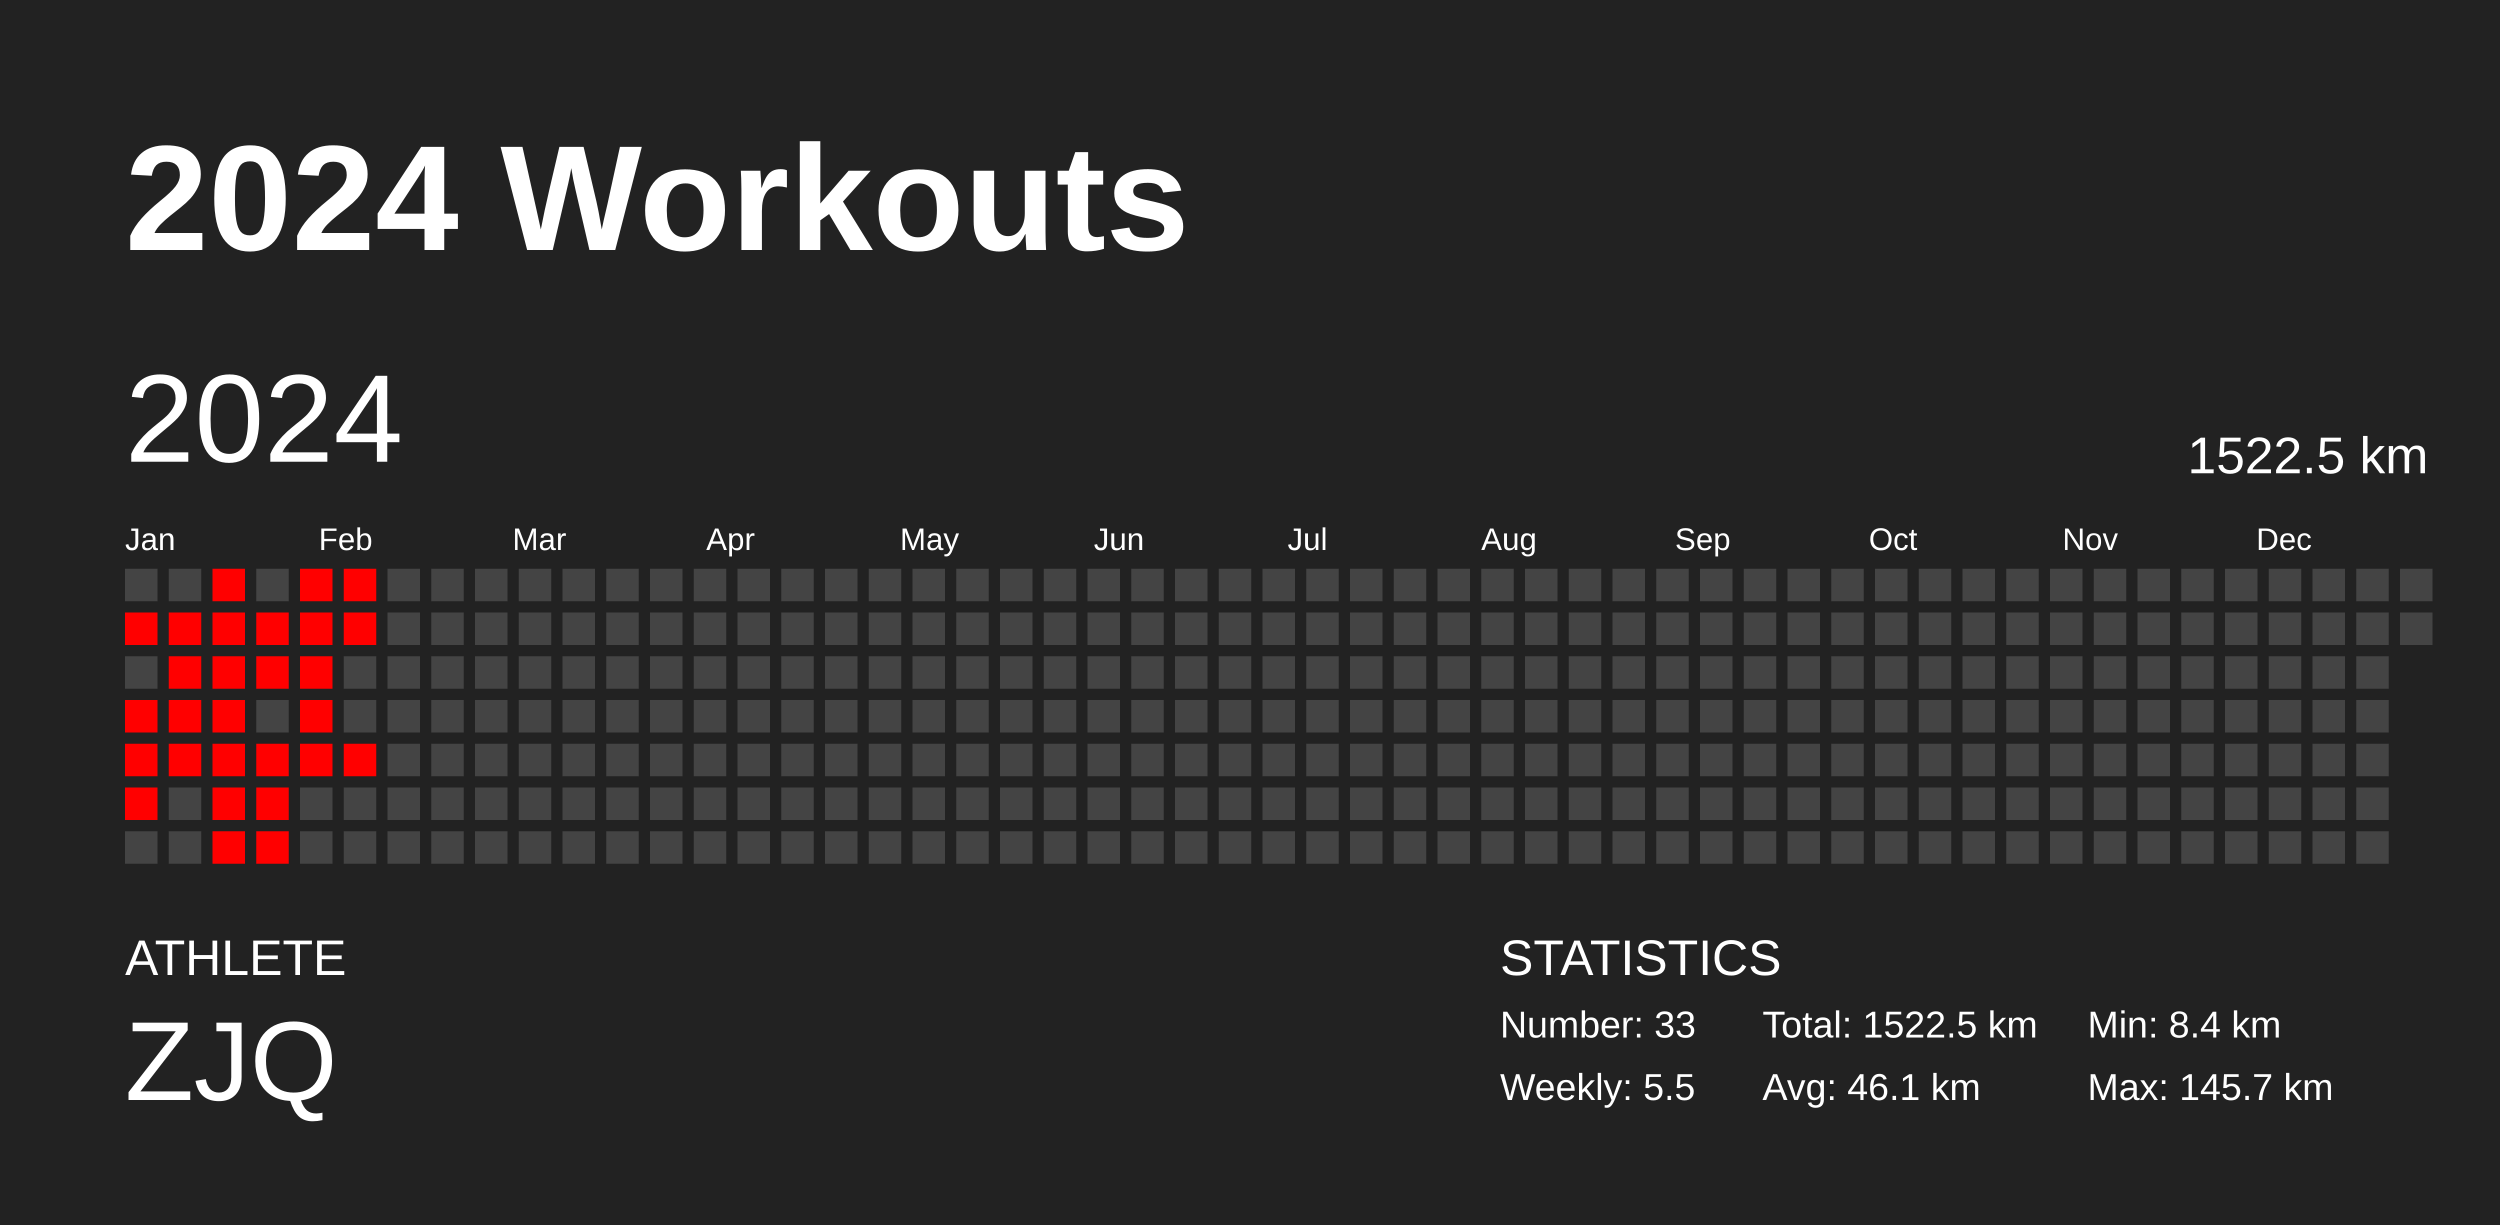
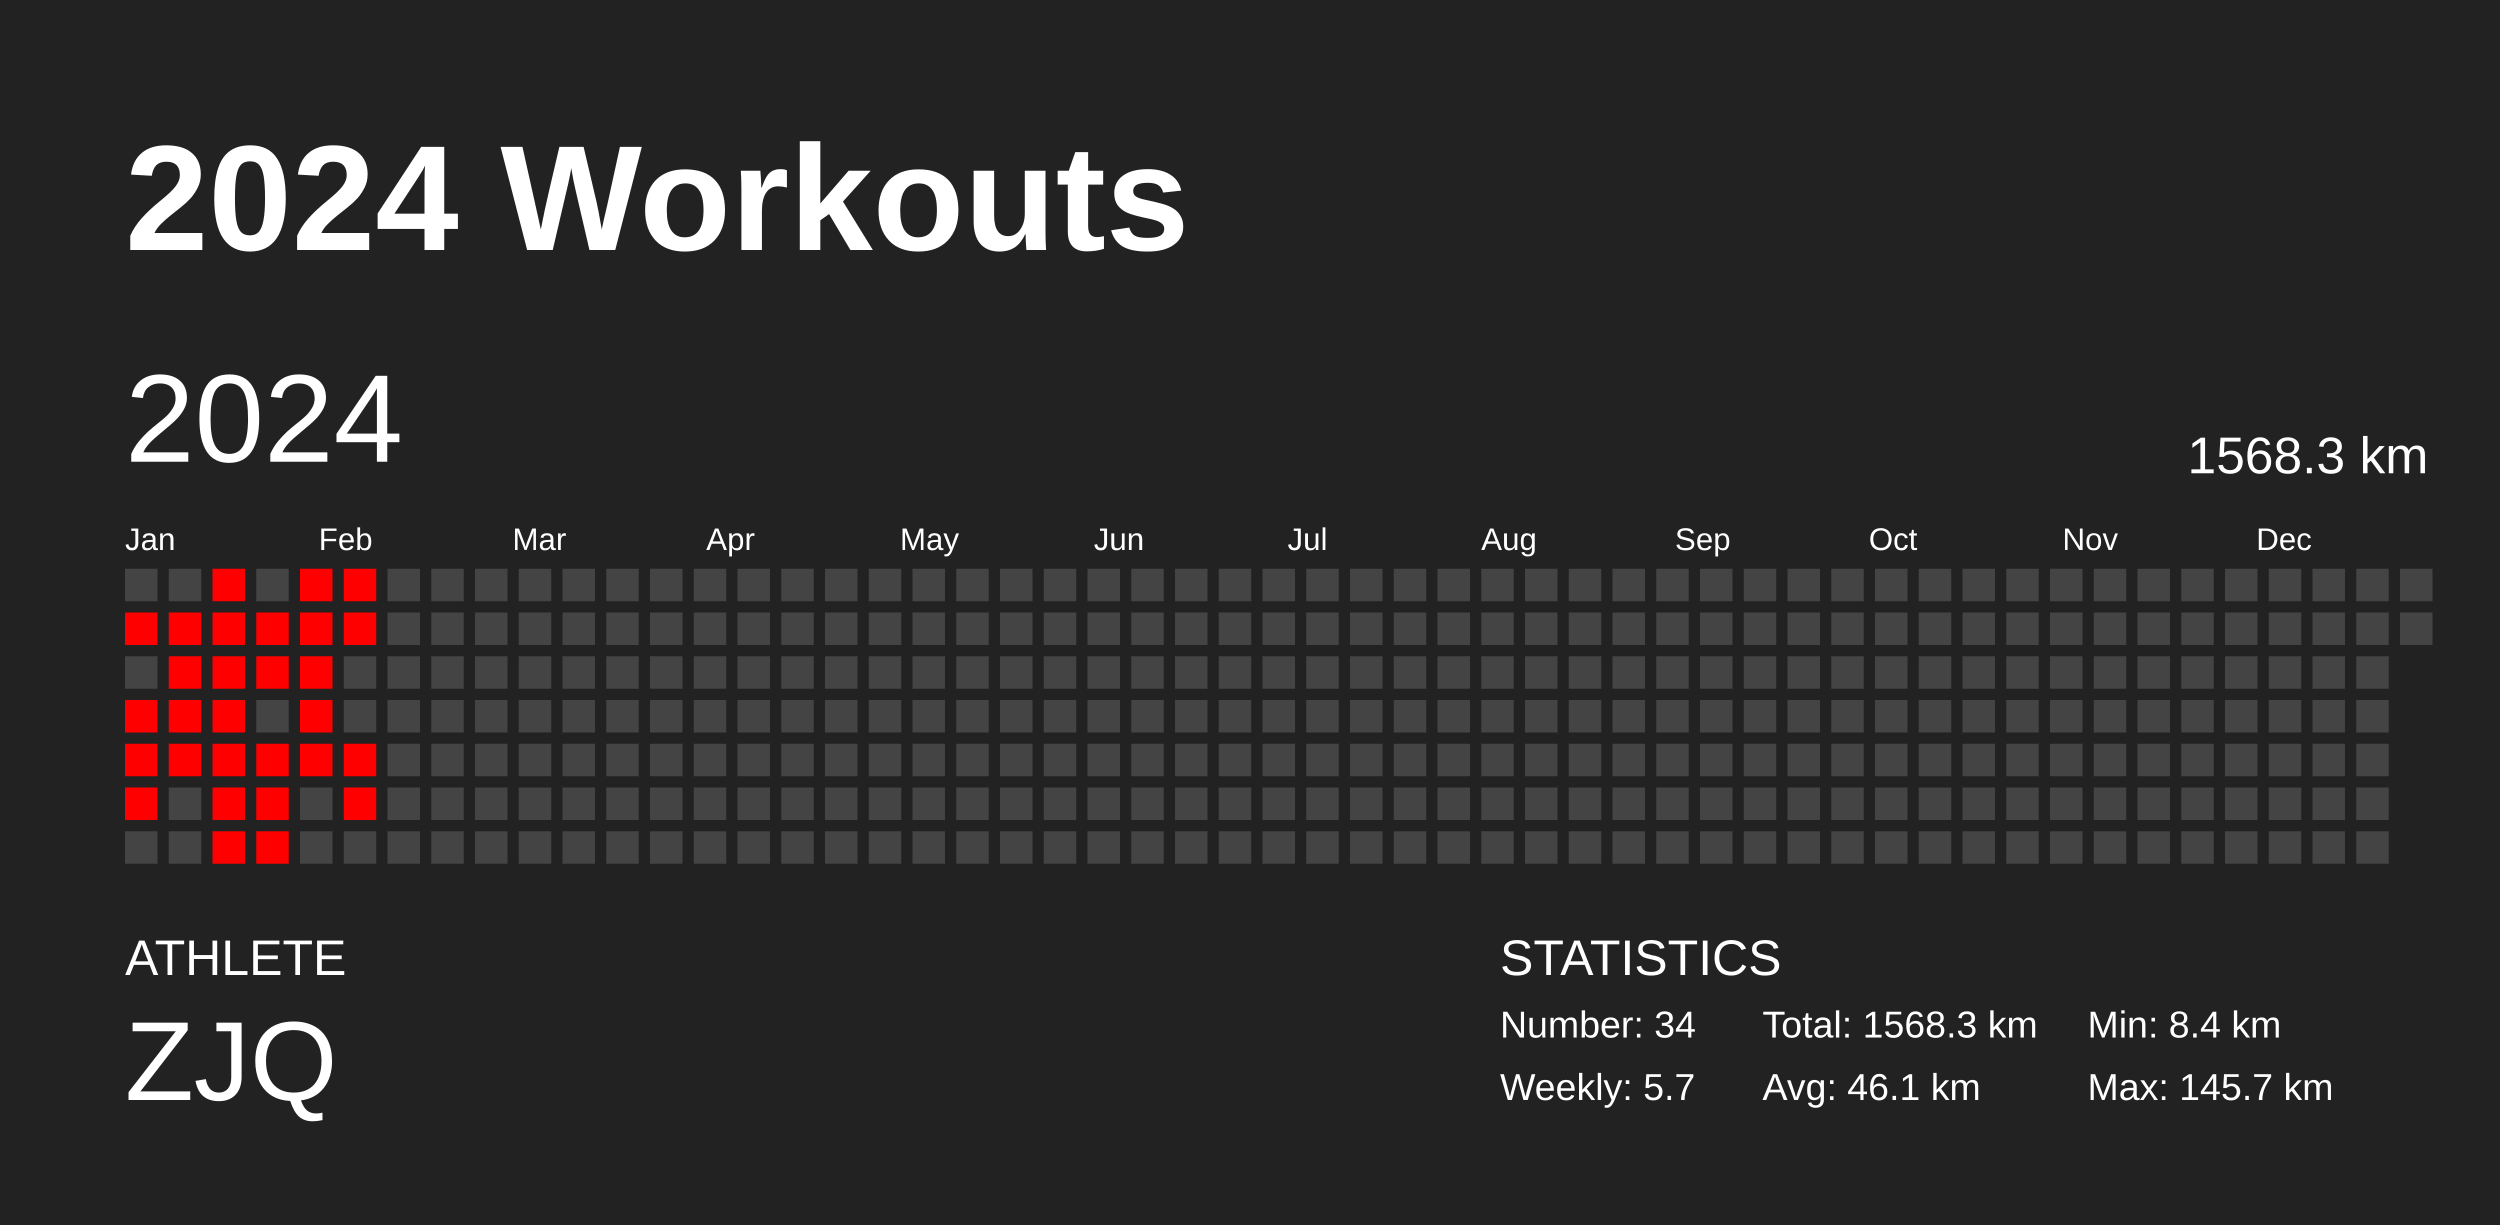
<svg xmlns="http://www.w3.org/2000/svg" baseProfile="full" height="98mm" version="1.1" viewBox="0,0,200,98" width="200mm">
  <defs />
  <rect fill="#222222" height="98" width="200" x="0" y="0" />
  <text fill="#FFFFFF" style="font-size:12px; font-family:Arial; font-weight:bold;" x="10" y="20">2024 Workouts</text>
  <text fill="#FFFFFF" style="font-size:4px; font-family:Arial" x="10" y="78">ATHLETE</text>
  <text fill="#FFFFFF" style="font-size:9px; font-family:Arial" x="10" y="88">ZJQ</text>
  <text fill="#FFFFFF" style="font-size:4px; font-family:Arial" x="120" y="78">STATISTICS</text>
-   <text fill="#FFFFFF" style="font-size:3px; font-family:Arial" x="120" y="83">Number: 33</text>
-   <text fill="#FFFFFF" style="font-size:3px; font-family:Arial" x="120" y="88">Weekly: 5.5</text>
-   <text fill="#FFFFFF" style="font-size:3px; font-family:Arial" x="141" y="83">Total: 1522.5 km</text>
+   <text fill="#FFFFFF" style="font-size:3px; font-family:Arial" x="120" y="83">Number: 34</text>
+   <text fill="#FFFFFF" style="font-size:3px; font-family:Arial" x="120" y="88">Weekly: 5.7</text>
+   <text fill="#FFFFFF" style="font-size:3px; font-family:Arial" x="141" y="83">Total: 1568.3 km</text>
  <text fill="#FFFFFF" style="font-size:3px; font-family:Arial" x="141" y="88">Avg: 46.1 km</text>
  <text fill="#FFFFFF" style="font-size:3px; font-family:Arial" x="167" y="83">Min: 8.4 km</text>
  <text fill="#FFFFFF" style="font-size:3px; font-family:Arial" x="167" y="88">Max: 145.7 km</text>
  <text dominant-baseline="hanging" fill="#FFFFFF" style="font-size:10.0px; font-family:Arial;" x="10" y="30">2024</text>
-   <text dominant-baseline="hanging" fill="#FFFFFF" style="font-size:4.125px; font-family:Arial;" x="175" y="35">1522.5 km</text>
+   <text dominant-baseline="hanging" fill="#FFFFFF" style="font-size:4.125px; font-family:Arial;" x="175" y="35">1568.3 km</text>
  <text fill="#FFFFFF" style="font-size:2.5px; font-family:Arial" x="10.0" y="44">Jan</text>
  <text fill="#FFFFFF" style="font-size:2.5px; font-family:Arial" x="25.5" y="44">Feb</text>
  <text fill="#FFFFFF" style="font-size:2.5px; font-family:Arial" x="41.0" y="44">Mar</text>
  <text fill="#FFFFFF" style="font-size:2.5px; font-family:Arial" x="56.5" y="44">Apr</text>
  <text fill="#FFFFFF" style="font-size:2.5px; font-family:Arial" x="72.0" y="44">May</text>
  <text fill="#FFFFFF" style="font-size:2.5px; font-family:Arial" x="87.5" y="44">Jun</text>
  <text fill="#FFFFFF" style="font-size:2.5px; font-family:Arial" x="103.0" y="44">Jul</text>
  <text fill="#FFFFFF" style="font-size:2.5px; font-family:Arial" x="118.5" y="44">Aug</text>
  <text fill="#FFFFFF" style="font-size:2.5px; font-family:Arial" x="134.0" y="44">Sep</text>
  <text fill="#FFFFFF" style="font-size:2.5px; font-family:Arial" x="149.5" y="44">Oct</text>
  <text fill="#FFFFFF" style="font-size:2.5px; font-family:Arial" x="165.0" y="44">Nov</text>
  <text fill="#FFFFFF" style="font-size:2.5px; font-family:Arial" x="180.5" y="44">Dec</text>
  <rect fill="#444444" height="2.6" width="2.6" x="10.0" y="45.5" />
  <rect fill="red" height="2.6" width="2.6" x="10.0" y="49.0" />
  <rect fill="#444444" height="2.6" width="2.6" x="10.0" y="52.5" />
  <rect fill="red" height="2.6" width="2.6" x="10.0" y="56.0" />
  <rect fill="red" height="2.6" width="2.6" x="10.0" y="59.5" />
  <rect fill="red" height="2.6" width="2.6" x="10.0" y="63.0" />
  <rect fill="#444444" height="2.6" width="2.6" x="10.0" y="66.5" />
  <rect fill="#444444" height="2.6" width="2.6" x="13.5" y="45.5" />
  <rect fill="red" height="2.6" width="2.6" x="13.5" y="49.0" />
  <rect fill="red" height="2.6" width="2.6" x="13.5" y="52.5" />
  <rect fill="red" height="2.6" width="2.6" x="13.5" y="56.0" />
  <rect fill="red" height="2.6" width="2.6" x="13.5" y="59.5" />
  <rect fill="#444444" height="2.6" width="2.6" x="13.5" y="63.0" />
  <rect fill="#444444" height="2.6" width="2.6" x="13.5" y="66.5" />
  <rect fill="red" height="2.6" width="2.6" x="17.0" y="45.5" />
  <rect fill="red" height="2.6" width="2.6" x="17.0" y="49.0" />
  <rect fill="red" height="2.6" width="2.6" x="17.0" y="52.5" />
  <rect fill="red" height="2.6" width="2.6" x="17.0" y="56.0" />
  <rect fill="red" height="2.6" width="2.6" x="17.0" y="59.5" />
  <rect fill="red" height="2.6" width="2.6" x="17.0" y="63.0" />
  <rect fill="red" height="2.6" width="2.6" x="17.0" y="66.5" />
  <rect fill="#444444" height="2.6" width="2.6" x="20.5" y="45.5" />
  <rect fill="red" height="2.6" width="2.6" x="20.5" y="49.0" />
  <rect fill="red" height="2.6" width="2.6" x="20.5" y="52.5" />
  <rect fill="#444444" height="2.6" width="2.6" x="20.5" y="56.0" />
  <rect fill="red" height="2.6" width="2.6" x="20.5" y="59.5" />
  <rect fill="red" height="2.6" width="2.6" x="20.5" y="63.0" />
  <rect fill="red" height="2.6" width="2.6" x="20.5" y="66.5" />
  <rect fill="red" height="2.6" width="2.6" x="24.0" y="45.5" />
  <rect fill="red" height="2.6" width="2.6" x="24.0" y="49.0" />
  <rect fill="red" height="2.6" width="2.6" x="24.0" y="52.5" />
  <rect fill="red" height="2.6" width="2.6" x="24.0" y="56.0" />
  <rect fill="red" height="2.6" width="2.6" x="24.0" y="59.5" />
  <rect fill="#444444" height="2.6" width="2.6" x="24.0" y="63.0" />
  <rect fill="#444444" height="2.6" width="2.6" x="24.0" y="66.5" />
  <rect fill="red" height="2.6" width="2.6" x="27.5" y="45.5" />
  <rect fill="red" height="2.6" width="2.6" x="27.5" y="49.0" />
  <rect fill="#444444" height="2.6" width="2.6" x="27.5" y="52.5" />
  <rect fill="#444444" height="2.6" width="2.6" x="27.5" y="56.0" />
  <rect fill="red" height="2.6" width="2.6" x="27.5" y="59.5" />
-   <rect fill="#444444" height="2.6" width="2.6" x="27.5" y="63.0" />
+   <rect fill="red" height="2.6" width="2.6" x="27.5" y="63.0" />
  <rect fill="#444444" height="2.6" width="2.6" x="27.5" y="66.5" />
  <rect fill="#444444" height="2.6" width="2.6" x="31.0" y="45.5" />
  <rect fill="#444444" height="2.6" width="2.6" x="31.0" y="49.0" />
  <rect fill="#444444" height="2.6" width="2.6" x="31.0" y="52.5" />
  <rect fill="#444444" height="2.6" width="2.6" x="31.0" y="56.0" />
  <rect fill="#444444" height="2.6" width="2.6" x="31.0" y="59.5" />
  <rect fill="#444444" height="2.6" width="2.6" x="31.0" y="63.0" />
  <rect fill="#444444" height="2.6" width="2.6" x="31.0" y="66.5" />
  <rect fill="#444444" height="2.6" width="2.6" x="34.5" y="45.5" />
  <rect fill="#444444" height="2.6" width="2.6" x="34.5" y="49.0" />
  <rect fill="#444444" height="2.6" width="2.6" x="34.5" y="52.5" />
  <rect fill="#444444" height="2.6" width="2.6" x="34.5" y="56.0" />
  <rect fill="#444444" height="2.6" width="2.6" x="34.5" y="59.5" />
  <rect fill="#444444" height="2.6" width="2.6" x="34.5" y="63.0" />
  <rect fill="#444444" height="2.6" width="2.6" x="34.5" y="66.5" />
  <rect fill="#444444" height="2.6" width="2.6" x="38.0" y="45.5" />
  <rect fill="#444444" height="2.6" width="2.6" x="38.0" y="49.0" />
  <rect fill="#444444" height="2.6" width="2.6" x="38.0" y="52.5" />
  <rect fill="#444444" height="2.6" width="2.6" x="38.0" y="56.0" />
  <rect fill="#444444" height="2.6" width="2.6" x="38.0" y="59.5" />
  <rect fill="#444444" height="2.6" width="2.6" x="38.0" y="63.0" />
  <rect fill="#444444" height="2.6" width="2.6" x="38.0" y="66.5" />
  <rect fill="#444444" height="2.6" width="2.6" x="41.5" y="45.5" />
  <rect fill="#444444" height="2.6" width="2.6" x="41.5" y="49.0" />
  <rect fill="#444444" height="2.6" width="2.6" x="41.5" y="52.5" />
  <rect fill="#444444" height="2.6" width="2.6" x="41.5" y="56.0" />
  <rect fill="#444444" height="2.6" width="2.6" x="41.5" y="59.5" />
  <rect fill="#444444" height="2.6" width="2.6" x="41.5" y="63.0" />
  <rect fill="#444444" height="2.6" width="2.6" x="41.5" y="66.5" />
  <rect fill="#444444" height="2.6" width="2.6" x="45.0" y="45.5" />
  <rect fill="#444444" height="2.6" width="2.6" x="45.0" y="49.0" />
  <rect fill="#444444" height="2.6" width="2.6" x="45.0" y="52.5" />
  <rect fill="#444444" height="2.6" width="2.6" x="45.0" y="56.0" />
  <rect fill="#444444" height="2.6" width="2.6" x="45.0" y="59.5" />
  <rect fill="#444444" height="2.6" width="2.6" x="45.0" y="63.0" />
  <rect fill="#444444" height="2.6" width="2.6" x="45.0" y="66.5" />
  <rect fill="#444444" height="2.6" width="2.6" x="48.5" y="45.5" />
  <rect fill="#444444" height="2.6" width="2.6" x="48.5" y="49.0" />
  <rect fill="#444444" height="2.6" width="2.6" x="48.5" y="52.5" />
  <rect fill="#444444" height="2.6" width="2.6" x="48.5" y="56.0" />
  <rect fill="#444444" height="2.6" width="2.6" x="48.5" y="59.5" />
  <rect fill="#444444" height="2.6" width="2.6" x="48.5" y="63.0" />
  <rect fill="#444444" height="2.6" width="2.6" x="48.5" y="66.5" />
  <rect fill="#444444" height="2.6" width="2.6" x="52.0" y="45.5" />
  <rect fill="#444444" height="2.6" width="2.6" x="52.0" y="49.0" />
  <rect fill="#444444" height="2.6" width="2.6" x="52.0" y="52.5" />
  <rect fill="#444444" height="2.6" width="2.6" x="52.0" y="56.0" />
  <rect fill="#444444" height="2.6" width="2.6" x="52.0" y="59.5" />
  <rect fill="#444444" height="2.6" width="2.6" x="52.0" y="63.0" />
  <rect fill="#444444" height="2.6" width="2.6" x="52.0" y="66.5" />
  <rect fill="#444444" height="2.6" width="2.6" x="55.5" y="45.5" />
  <rect fill="#444444" height="2.6" width="2.6" x="55.5" y="49.0" />
  <rect fill="#444444" height="2.6" width="2.6" x="55.5" y="52.5" />
  <rect fill="#444444" height="2.6" width="2.6" x="55.5" y="56.0" />
  <rect fill="#444444" height="2.6" width="2.6" x="55.5" y="59.5" />
  <rect fill="#444444" height="2.6" width="2.6" x="55.5" y="63.0" />
  <rect fill="#444444" height="2.6" width="2.6" x="55.5" y="66.5" />
  <rect fill="#444444" height="2.6" width="2.6" x="59.0" y="45.5" />
  <rect fill="#444444" height="2.6" width="2.6" x="59.0" y="49.0" />
  <rect fill="#444444" height="2.6" width="2.6" x="59.0" y="52.5" />
  <rect fill="#444444" height="2.6" width="2.6" x="59.0" y="56.0" />
  <rect fill="#444444" height="2.6" width="2.6" x="59.0" y="59.5" />
  <rect fill="#444444" height="2.6" width="2.6" x="59.0" y="63.0" />
  <rect fill="#444444" height="2.6" width="2.6" x="59.0" y="66.5" />
  <rect fill="#444444" height="2.6" width="2.6" x="62.5" y="45.5" />
  <rect fill="#444444" height="2.6" width="2.6" x="62.5" y="49.0" />
  <rect fill="#444444" height="2.6" width="2.6" x="62.5" y="52.5" />
  <rect fill="#444444" height="2.6" width="2.6" x="62.5" y="56.0" />
  <rect fill="#444444" height="2.6" width="2.6" x="62.5" y="59.5" />
  <rect fill="#444444" height="2.6" width="2.6" x="62.5" y="63.0" />
  <rect fill="#444444" height="2.6" width="2.6" x="62.5" y="66.5" />
  <rect fill="#444444" height="2.6" width="2.6" x="66.0" y="45.5" />
  <rect fill="#444444" height="2.6" width="2.6" x="66.0" y="49.0" />
  <rect fill="#444444" height="2.6" width="2.6" x="66.0" y="52.5" />
  <rect fill="#444444" height="2.6" width="2.6" x="66.0" y="56.0" />
  <rect fill="#444444" height="2.6" width="2.6" x="66.0" y="59.5" />
  <rect fill="#444444" height="2.6" width="2.6" x="66.0" y="63.0" />
  <rect fill="#444444" height="2.6" width="2.6" x="66.0" y="66.5" />
  <rect fill="#444444" height="2.6" width="2.6" x="69.5" y="45.5" />
  <rect fill="#444444" height="2.6" width="2.6" x="69.5" y="49.0" />
  <rect fill="#444444" height="2.6" width="2.6" x="69.5" y="52.5" />
  <rect fill="#444444" height="2.6" width="2.6" x="69.5" y="56.0" />
  <rect fill="#444444" height="2.6" width="2.6" x="69.5" y="59.5" />
  <rect fill="#444444" height="2.6" width="2.6" x="69.5" y="63.0" />
  <rect fill="#444444" height="2.6" width="2.6" x="69.5" y="66.5" />
  <rect fill="#444444" height="2.6" width="2.6" x="73.0" y="45.5" />
  <rect fill="#444444" height="2.6" width="2.6" x="73.0" y="49.0" />
  <rect fill="#444444" height="2.6" width="2.6" x="73.0" y="52.5" />
  <rect fill="#444444" height="2.6" width="2.6" x="73.0" y="56.0" />
  <rect fill="#444444" height="2.6" width="2.6" x="73.0" y="59.5" />
  <rect fill="#444444" height="2.6" width="2.6" x="73.0" y="63.0" />
  <rect fill="#444444" height="2.6" width="2.6" x="73.0" y="66.5" />
  <rect fill="#444444" height="2.6" width="2.6" x="76.5" y="45.5" />
  <rect fill="#444444" height="2.6" width="2.6" x="76.5" y="49.0" />
  <rect fill="#444444" height="2.6" width="2.6" x="76.5" y="52.5" />
  <rect fill="#444444" height="2.6" width="2.6" x="76.5" y="56.0" />
  <rect fill="#444444" height="2.6" width="2.6" x="76.5" y="59.5" />
  <rect fill="#444444" height="2.6" width="2.6" x="76.5" y="63.0" />
  <rect fill="#444444" height="2.6" width="2.6" x="76.5" y="66.5" />
  <rect fill="#444444" height="2.6" width="2.6" x="80.0" y="45.5" />
  <rect fill="#444444" height="2.6" width="2.6" x="80.0" y="49.0" />
  <rect fill="#444444" height="2.6" width="2.6" x="80.0" y="52.5" />
  <rect fill="#444444" height="2.6" width="2.6" x="80.0" y="56.0" />
  <rect fill="#444444" height="2.6" width="2.6" x="80.0" y="59.5" />
  <rect fill="#444444" height="2.6" width="2.6" x="80.0" y="63.0" />
  <rect fill="#444444" height="2.6" width="2.6" x="80.0" y="66.5" />
  <rect fill="#444444" height="2.6" width="2.6" x="83.5" y="45.5" />
  <rect fill="#444444" height="2.6" width="2.6" x="83.5" y="49.0" />
  <rect fill="#444444" height="2.6" width="2.6" x="83.5" y="52.5" />
  <rect fill="#444444" height="2.6" width="2.6" x="83.5" y="56.0" />
  <rect fill="#444444" height="2.6" width="2.6" x="83.5" y="59.5" />
  <rect fill="#444444" height="2.6" width="2.6" x="83.5" y="63.0" />
  <rect fill="#444444" height="2.6" width="2.6" x="83.5" y="66.5" />
  <rect fill="#444444" height="2.6" width="2.6" x="87.0" y="45.5" />
  <rect fill="#444444" height="2.6" width="2.6" x="87.0" y="49.0" />
  <rect fill="#444444" height="2.6" width="2.6" x="87.0" y="52.5" />
  <rect fill="#444444" height="2.6" width="2.6" x="87.0" y="56.0" />
  <rect fill="#444444" height="2.6" width="2.6" x="87.0" y="59.5" />
  <rect fill="#444444" height="2.6" width="2.6" x="87.0" y="63.0" />
  <rect fill="#444444" height="2.6" width="2.6" x="87.0" y="66.5" />
  <rect fill="#444444" height="2.6" width="2.6" x="90.5" y="45.5" />
  <rect fill="#444444" height="2.6" width="2.6" x="90.5" y="49.0" />
  <rect fill="#444444" height="2.6" width="2.6" x="90.5" y="52.5" />
  <rect fill="#444444" height="2.6" width="2.6" x="90.5" y="56.0" />
  <rect fill="#444444" height="2.6" width="2.6" x="90.5" y="59.5" />
  <rect fill="#444444" height="2.6" width="2.6" x="90.5" y="63.0" />
  <rect fill="#444444" height="2.6" width="2.6" x="90.5" y="66.5" />
  <rect fill="#444444" height="2.6" width="2.6" x="94.0" y="45.5" />
  <rect fill="#444444" height="2.6" width="2.6" x="94.0" y="49.0" />
  <rect fill="#444444" height="2.6" width="2.6" x="94.0" y="52.5" />
  <rect fill="#444444" height="2.6" width="2.6" x="94.0" y="56.0" />
  <rect fill="#444444" height="2.6" width="2.6" x="94.0" y="59.5" />
  <rect fill="#444444" height="2.6" width="2.6" x="94.0" y="63.0" />
  <rect fill="#444444" height="2.6" width="2.6" x="94.0" y="66.5" />
  <rect fill="#444444" height="2.6" width="2.6" x="97.5" y="45.5" />
  <rect fill="#444444" height="2.6" width="2.6" x="97.5" y="49.0" />
  <rect fill="#444444" height="2.6" width="2.6" x="97.5" y="52.5" />
  <rect fill="#444444" height="2.6" width="2.6" x="97.5" y="56.0" />
  <rect fill="#444444" height="2.6" width="2.6" x="97.5" y="59.5" />
  <rect fill="#444444" height="2.6" width="2.6" x="97.5" y="63.0" />
  <rect fill="#444444" height="2.6" width="2.6" x="97.5" y="66.5" />
  <rect fill="#444444" height="2.6" width="2.6" x="101.0" y="45.5" />
  <rect fill="#444444" height="2.6" width="2.6" x="101.0" y="49.0" />
  <rect fill="#444444" height="2.6" width="2.6" x="101.0" y="52.5" />
  <rect fill="#444444" height="2.6" width="2.6" x="101.0" y="56.0" />
  <rect fill="#444444" height="2.6" width="2.6" x="101.0" y="59.5" />
  <rect fill="#444444" height="2.6" width="2.6" x="101.0" y="63.0" />
  <rect fill="#444444" height="2.6" width="2.6" x="101.0" y="66.5" />
  <rect fill="#444444" height="2.6" width="2.6" x="104.5" y="45.5" />
  <rect fill="#444444" height="2.6" width="2.6" x="104.5" y="49.0" />
  <rect fill="#444444" height="2.6" width="2.6" x="104.5" y="52.5" />
  <rect fill="#444444" height="2.6" width="2.6" x="104.5" y="56.0" />
  <rect fill="#444444" height="2.6" width="2.6" x="104.5" y="59.5" />
  <rect fill="#444444" height="2.6" width="2.6" x="104.5" y="63.0" />
  <rect fill="#444444" height="2.6" width="2.6" x="104.5" y="66.5" />
  <rect fill="#444444" height="2.6" width="2.6" x="108.0" y="45.5" />
  <rect fill="#444444" height="2.6" width="2.6" x="108.0" y="49.0" />
  <rect fill="#444444" height="2.6" width="2.6" x="108.0" y="52.5" />
  <rect fill="#444444" height="2.6" width="2.6" x="108.0" y="56.0" />
  <rect fill="#444444" height="2.6" width="2.6" x="108.0" y="59.5" />
  <rect fill="#444444" height="2.6" width="2.6" x="108.0" y="63.0" />
  <rect fill="#444444" height="2.6" width="2.6" x="108.0" y="66.5" />
  <rect fill="#444444" height="2.6" width="2.6" x="111.5" y="45.5" />
  <rect fill="#444444" height="2.6" width="2.6" x="111.5" y="49.0" />
  <rect fill="#444444" height="2.6" width="2.6" x="111.5" y="52.5" />
  <rect fill="#444444" height="2.6" width="2.6" x="111.5" y="56.0" />
  <rect fill="#444444" height="2.6" width="2.6" x="111.5" y="59.5" />
  <rect fill="#444444" height="2.6" width="2.6" x="111.5" y="63.0" />
  <rect fill="#444444" height="2.6" width="2.6" x="111.5" y="66.5" />
  <rect fill="#444444" height="2.6" width="2.6" x="115.0" y="45.5" />
  <rect fill="#444444" height="2.6" width="2.6" x="115.0" y="49.0" />
  <rect fill="#444444" height="2.6" width="2.6" x="115.0" y="52.5" />
  <rect fill="#444444" height="2.6" width="2.6" x="115.0" y="56.0" />
  <rect fill="#444444" height="2.6" width="2.6" x="115.0" y="59.5" />
  <rect fill="#444444" height="2.6" width="2.6" x="115.0" y="63.0" />
  <rect fill="#444444" height="2.6" width="2.6" x="115.0" y="66.5" />
  <rect fill="#444444" height="2.6" width="2.6" x="118.5" y="45.5" />
  <rect fill="#444444" height="2.6" width="2.6" x="118.5" y="49.0" />
  <rect fill="#444444" height="2.6" width="2.6" x="118.5" y="52.5" />
  <rect fill="#444444" height="2.6" width="2.6" x="118.5" y="56.0" />
  <rect fill="#444444" height="2.6" width="2.6" x="118.5" y="59.5" />
  <rect fill="#444444" height="2.6" width="2.6" x="118.5" y="63.0" />
  <rect fill="#444444" height="2.6" width="2.6" x="118.5" y="66.5" />
  <rect fill="#444444" height="2.6" width="2.6" x="122.0" y="45.5" />
  <rect fill="#444444" height="2.6" width="2.6" x="122.0" y="49.0" />
  <rect fill="#444444" height="2.6" width="2.6" x="122.0" y="52.5" />
  <rect fill="#444444" height="2.6" width="2.6" x="122.0" y="56.0" />
  <rect fill="#444444" height="2.6" width="2.6" x="122.0" y="59.5" />
  <rect fill="#444444" height="2.6" width="2.6" x="122.0" y="63.0" />
  <rect fill="#444444" height="2.6" width="2.6" x="122.0" y="66.5" />
  <rect fill="#444444" height="2.6" width="2.6" x="125.5" y="45.5" />
  <rect fill="#444444" height="2.6" width="2.6" x="125.5" y="49.0" />
  <rect fill="#444444" height="2.6" width="2.6" x="125.5" y="52.5" />
  <rect fill="#444444" height="2.6" width="2.6" x="125.5" y="56.0" />
  <rect fill="#444444" height="2.6" width="2.6" x="125.5" y="59.5" />
  <rect fill="#444444" height="2.6" width="2.6" x="125.5" y="63.0" />
  <rect fill="#444444" height="2.6" width="2.6" x="125.5" y="66.5" />
  <rect fill="#444444" height="2.6" width="2.6" x="129.0" y="45.5" />
  <rect fill="#444444" height="2.6" width="2.6" x="129.0" y="49.0" />
  <rect fill="#444444" height="2.6" width="2.6" x="129.0" y="52.5" />
  <rect fill="#444444" height="2.6" width="2.6" x="129.0" y="56.0" />
  <rect fill="#444444" height="2.6" width="2.6" x="129.0" y="59.5" />
  <rect fill="#444444" height="2.6" width="2.6" x="129.0" y="63.0" />
  <rect fill="#444444" height="2.6" width="2.6" x="129.0" y="66.5" />
  <rect fill="#444444" height="2.6" width="2.6" x="132.5" y="45.5" />
  <rect fill="#444444" height="2.6" width="2.6" x="132.5" y="49.0" />
  <rect fill="#444444" height="2.6" width="2.6" x="132.5" y="52.5" />
  <rect fill="#444444" height="2.6" width="2.6" x="132.5" y="56.0" />
  <rect fill="#444444" height="2.6" width="2.6" x="132.5" y="59.5" />
  <rect fill="#444444" height="2.6" width="2.6" x="132.5" y="63.0" />
  <rect fill="#444444" height="2.6" width="2.6" x="132.5" y="66.5" />
  <rect fill="#444444" height="2.6" width="2.6" x="136.0" y="45.5" />
  <rect fill="#444444" height="2.6" width="2.6" x="136.0" y="49.0" />
  <rect fill="#444444" height="2.6" width="2.6" x="136.0" y="52.5" />
  <rect fill="#444444" height="2.6" width="2.6" x="136.0" y="56.0" />
  <rect fill="#444444" height="2.6" width="2.6" x="136.0" y="59.5" />
  <rect fill="#444444" height="2.6" width="2.6" x="136.0" y="63.0" />
  <rect fill="#444444" height="2.6" width="2.6" x="136.0" y="66.5" />
  <rect fill="#444444" height="2.6" width="2.6" x="139.5" y="45.5" />
  <rect fill="#444444" height="2.6" width="2.6" x="139.5" y="49.0" />
  <rect fill="#444444" height="2.6" width="2.6" x="139.5" y="52.5" />
  <rect fill="#444444" height="2.6" width="2.6" x="139.5" y="56.0" />
  <rect fill="#444444" height="2.6" width="2.6" x="139.5" y="59.5" />
  <rect fill="#444444" height="2.6" width="2.6" x="139.5" y="63.0" />
  <rect fill="#444444" height="2.6" width="2.6" x="139.5" y="66.5" />
  <rect fill="#444444" height="2.6" width="2.6" x="143.0" y="45.5" />
  <rect fill="#444444" height="2.6" width="2.6" x="143.0" y="49.0" />
  <rect fill="#444444" height="2.6" width="2.6" x="143.0" y="52.5" />
  <rect fill="#444444" height="2.6" width="2.6" x="143.0" y="56.0" />
  <rect fill="#444444" height="2.6" width="2.6" x="143.0" y="59.5" />
  <rect fill="#444444" height="2.6" width="2.6" x="143.0" y="63.0" />
  <rect fill="#444444" height="2.6" width="2.6" x="143.0" y="66.5" />
  <rect fill="#444444" height="2.6" width="2.6" x="146.5" y="45.5" />
  <rect fill="#444444" height="2.6" width="2.6" x="146.5" y="49.0" />
  <rect fill="#444444" height="2.6" width="2.6" x="146.5" y="52.5" />
  <rect fill="#444444" height="2.6" width="2.6" x="146.5" y="56.0" />
  <rect fill="#444444" height="2.6" width="2.6" x="146.5" y="59.5" />
  <rect fill="#444444" height="2.6" width="2.6" x="146.5" y="63.0" />
  <rect fill="#444444" height="2.6" width="2.6" x="146.5" y="66.5" />
  <rect fill="#444444" height="2.6" width="2.6" x="150.0" y="45.5" />
  <rect fill="#444444" height="2.6" width="2.6" x="150.0" y="49.0" />
  <rect fill="#444444" height="2.6" width="2.6" x="150.0" y="52.5" />
  <rect fill="#444444" height="2.6" width="2.6" x="150.0" y="56.0" />
  <rect fill="#444444" height="2.6" width="2.6" x="150.0" y="59.5" />
  <rect fill="#444444" height="2.6" width="2.6" x="150.0" y="63.0" />
  <rect fill="#444444" height="2.6" width="2.6" x="150.0" y="66.5" />
  <rect fill="#444444" height="2.6" width="2.6" x="153.5" y="45.5" />
  <rect fill="#444444" height="2.6" width="2.6" x="153.5" y="49.0" />
  <rect fill="#444444" height="2.6" width="2.6" x="153.5" y="52.5" />
  <rect fill="#444444" height="2.6" width="2.6" x="153.5" y="56.0" />
  <rect fill="#444444" height="2.6" width="2.6" x="153.5" y="59.5" />
  <rect fill="#444444" height="2.6" width="2.6" x="153.5" y="63.0" />
  <rect fill="#444444" height="2.6" width="2.6" x="153.5" y="66.5" />
  <rect fill="#444444" height="2.6" width="2.6" x="157.0" y="45.5" />
  <rect fill="#444444" height="2.6" width="2.6" x="157.0" y="49.0" />
  <rect fill="#444444" height="2.6" width="2.6" x="157.0" y="52.5" />
  <rect fill="#444444" height="2.6" width="2.6" x="157.0" y="56.0" />
  <rect fill="#444444" height="2.6" width="2.6" x="157.0" y="59.5" />
  <rect fill="#444444" height="2.6" width="2.6" x="157.0" y="63.0" />
  <rect fill="#444444" height="2.6" width="2.6" x="157.0" y="66.5" />
  <rect fill="#444444" height="2.6" width="2.6" x="160.5" y="45.5" />
  <rect fill="#444444" height="2.6" width="2.6" x="160.5" y="49.0" />
  <rect fill="#444444" height="2.6" width="2.6" x="160.5" y="52.5" />
  <rect fill="#444444" height="2.6" width="2.6" x="160.5" y="56.0" />
  <rect fill="#444444" height="2.6" width="2.6" x="160.5" y="59.5" />
  <rect fill="#444444" height="2.6" width="2.6" x="160.5" y="63.0" />
  <rect fill="#444444" height="2.6" width="2.6" x="160.5" y="66.5" />
  <rect fill="#444444" height="2.6" width="2.6" x="164.0" y="45.5" />
  <rect fill="#444444" height="2.6" width="2.6" x="164.0" y="49.0" />
  <rect fill="#444444" height="2.6" width="2.6" x="164.0" y="52.5" />
  <rect fill="#444444" height="2.6" width="2.6" x="164.0" y="56.0" />
  <rect fill="#444444" height="2.6" width="2.6" x="164.0" y="59.5" />
  <rect fill="#444444" height="2.6" width="2.6" x="164.0" y="63.0" />
  <rect fill="#444444" height="2.6" width="2.6" x="164.0" y="66.5" />
  <rect fill="#444444" height="2.6" width="2.6" x="167.5" y="45.5" />
  <rect fill="#444444" height="2.6" width="2.6" x="167.5" y="49.0" />
  <rect fill="#444444" height="2.6" width="2.6" x="167.5" y="52.5" />
  <rect fill="#444444" height="2.6" width="2.6" x="167.5" y="56.0" />
  <rect fill="#444444" height="2.6" width="2.6" x="167.5" y="59.5" />
  <rect fill="#444444" height="2.6" width="2.6" x="167.5" y="63.0" />
  <rect fill="#444444" height="2.6" width="2.6" x="167.5" y="66.5" />
  <rect fill="#444444" height="2.6" width="2.6" x="171.0" y="45.5" />
  <rect fill="#444444" height="2.6" width="2.6" x="171.0" y="49.0" />
  <rect fill="#444444" height="2.6" width="2.6" x="171.0" y="52.5" />
  <rect fill="#444444" height="2.6" width="2.6" x="171.0" y="56.0" />
  <rect fill="#444444" height="2.6" width="2.6" x="171.0" y="59.5" />
  <rect fill="#444444" height="2.6" width="2.6" x="171.0" y="63.0" />
  <rect fill="#444444" height="2.6" width="2.6" x="171.0" y="66.5" />
  <rect fill="#444444" height="2.6" width="2.6" x="174.5" y="45.5" />
  <rect fill="#444444" height="2.6" width="2.6" x="174.5" y="49.0" />
  <rect fill="#444444" height="2.6" width="2.6" x="174.5" y="52.5" />
  <rect fill="#444444" height="2.6" width="2.6" x="174.5" y="56.0" />
  <rect fill="#444444" height="2.6" width="2.6" x="174.5" y="59.5" />
  <rect fill="#444444" height="2.6" width="2.6" x="174.5" y="63.0" />
  <rect fill="#444444" height="2.6" width="2.6" x="174.5" y="66.5" />
  <rect fill="#444444" height="2.6" width="2.6" x="178.0" y="45.5" />
  <rect fill="#444444" height="2.6" width="2.6" x="178.0" y="49.0" />
  <rect fill="#444444" height="2.6" width="2.6" x="178.0" y="52.5" />
  <rect fill="#444444" height="2.6" width="2.6" x="178.0" y="56.0" />
  <rect fill="#444444" height="2.6" width="2.6" x="178.0" y="59.5" />
  <rect fill="#444444" height="2.6" width="2.6" x="178.0" y="63.0" />
  <rect fill="#444444" height="2.6" width="2.6" x="178.0" y="66.5" />
  <rect fill="#444444" height="2.6" width="2.6" x="181.5" y="45.5" />
  <rect fill="#444444" height="2.6" width="2.6" x="181.5" y="49.0" />
  <rect fill="#444444" height="2.6" width="2.6" x="181.5" y="52.5" />
  <rect fill="#444444" height="2.6" width="2.6" x="181.5" y="56.0" />
  <rect fill="#444444" height="2.6" width="2.6" x="181.5" y="59.5" />
  <rect fill="#444444" height="2.6" width="2.6" x="181.5" y="63.0" />
  <rect fill="#444444" height="2.6" width="2.6" x="181.5" y="66.5" />
  <rect fill="#444444" height="2.6" width="2.6" x="185.0" y="45.5" />
  <rect fill="#444444" height="2.6" width="2.6" x="185.0" y="49.0" />
  <rect fill="#444444" height="2.6" width="2.6" x="185.0" y="52.5" />
  <rect fill="#444444" height="2.6" width="2.6" x="185.0" y="56.0" />
  <rect fill="#444444" height="2.6" width="2.6" x="185.0" y="59.5" />
  <rect fill="#444444" height="2.6" width="2.6" x="185.0" y="63.0" />
  <rect fill="#444444" height="2.6" width="2.6" x="185.0" y="66.5" />
  <rect fill="#444444" height="2.6" width="2.6" x="188.5" y="45.5" />
  <rect fill="#444444" height="2.6" width="2.6" x="188.5" y="49.0" />
  <rect fill="#444444" height="2.6" width="2.6" x="188.5" y="52.5" />
  <rect fill="#444444" height="2.6" width="2.6" x="188.5" y="56.0" />
  <rect fill="#444444" height="2.6" width="2.6" x="188.5" y="59.5" />
  <rect fill="#444444" height="2.6" width="2.6" x="188.5" y="63.0" />
  <rect fill="#444444" height="2.6" width="2.6" x="188.5" y="66.5" />
  <rect fill="#444444" height="2.6" width="2.6" x="192.0" y="45.5" />
  <rect fill="#444444" height="2.6" width="2.6" x="192.0" y="49.0" />
</svg>
